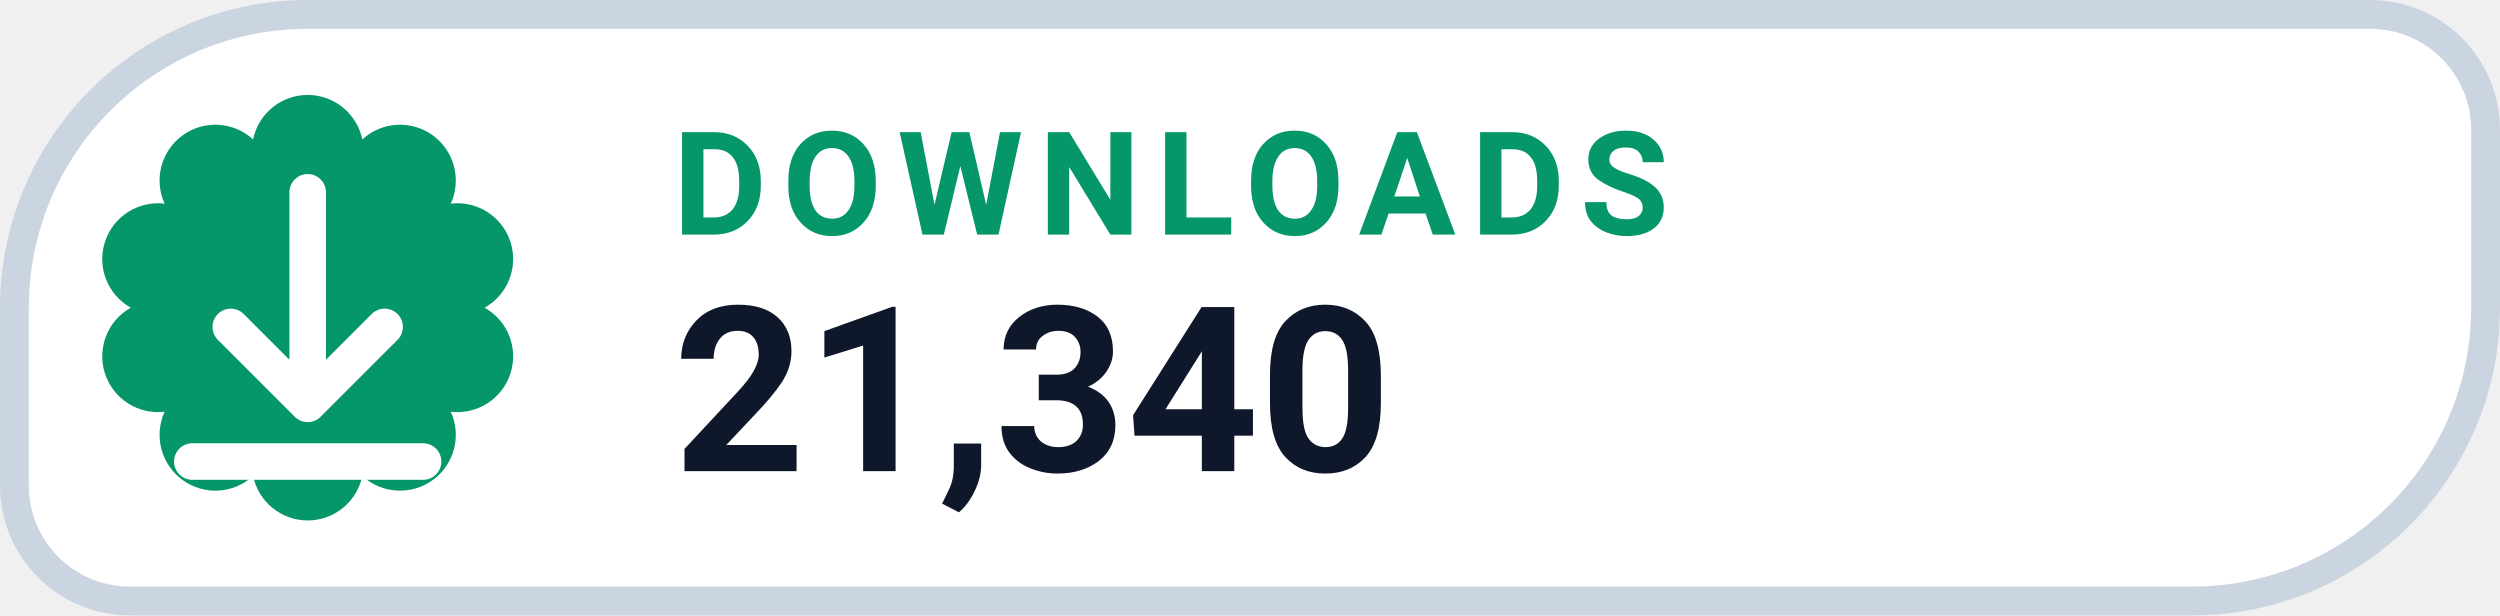
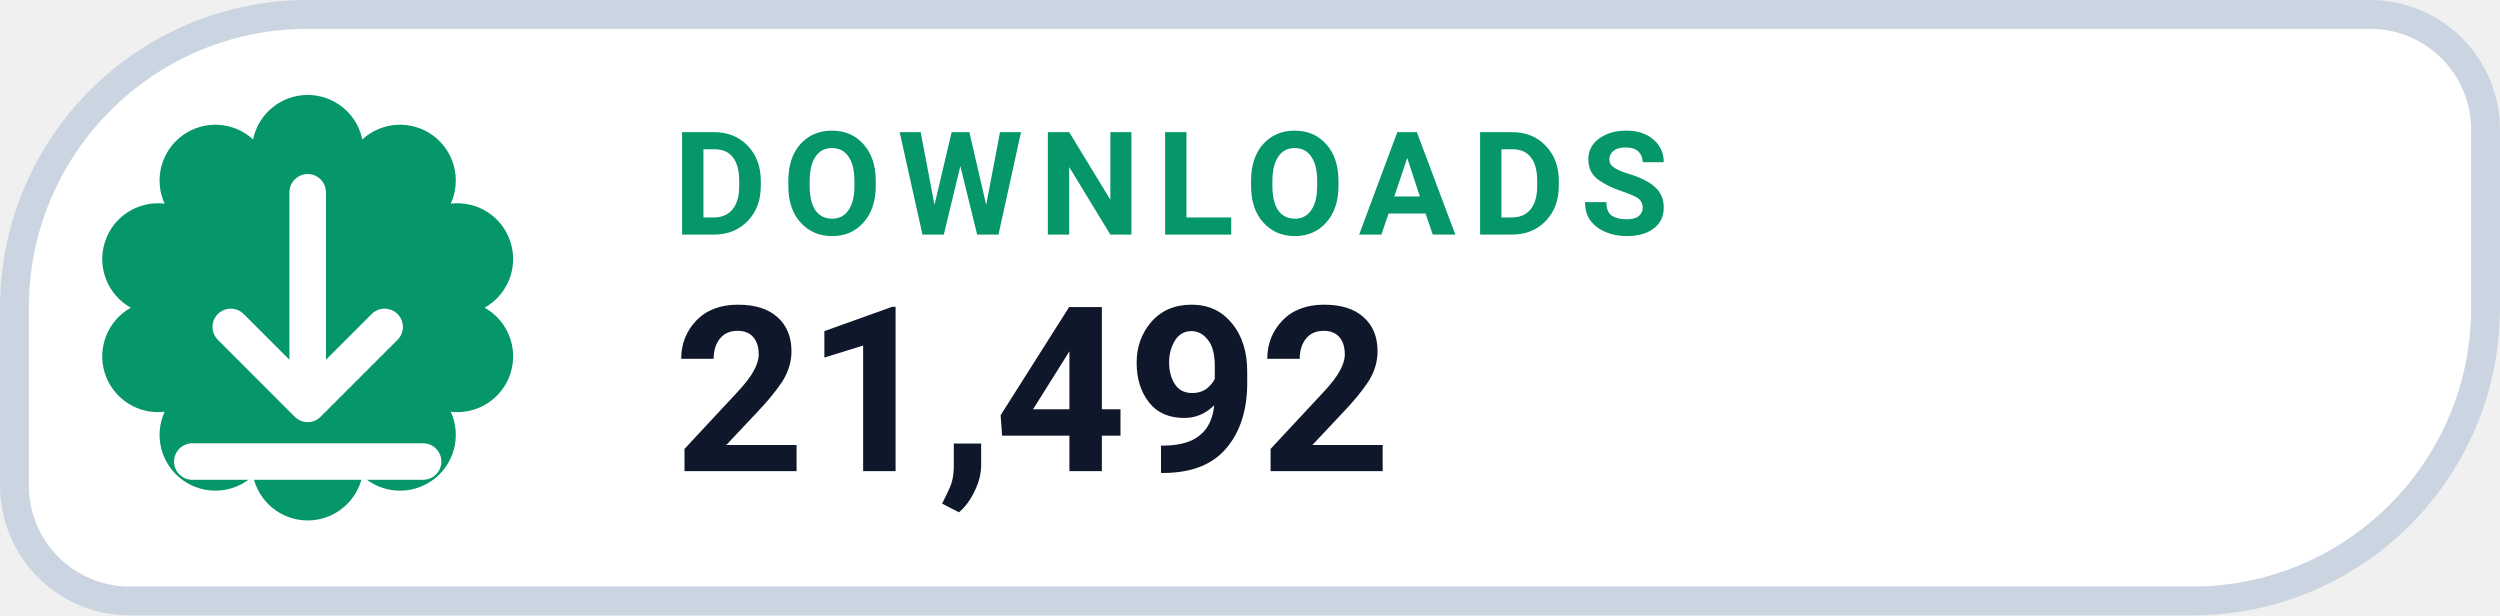
- <svg xmlns="http://www.w3.org/2000/svg" width="130" height="32" viewBox="0 0 130 32" role="img" aria-label="DOWNLOADS 21,340">
+ <svg xmlns="http://www.w3.org/2000/svg" width="130" height="32" viewBox="0 0 130 32" role="img" aria-label="DOWNLOADS 21,492">
  <path d="M 16.00 0.75 H 123.25 A 6.00 6.00 0 0 1 129.25 6.75 V 16.00 A 15.25 15.25 0 0 1 114.00 31.25 H 6.75 A 6.00 6.00 0 0 1 0.75 25.25 V 16.00 A 15.25 15.25 0 0 1 16.00 0.75 Z" fill="#FFFFFF" stroke="#CBD5E1" stroke-width="1.5" />
  <path d="M 13.16 7.25 A 2.90 2.90 0 0 1 18.84 7.25 A 2.90 2.90 0 0 1 23.44 10.59 A 2.90 2.90 0 0 1 25.20 16.00 A 2.90 2.90 0 0 1 23.44 21.41 A 2.90 2.90 0 0 1 18.84 24.75 A 2.90 2.90 0 0 1 13.16 24.75 A 2.90 2.90 0 0 1 8.56 21.41 A 2.90 2.90 0 0 1 6.80 16.00 A 2.90 2.90 0 0 1 8.56 10.59 A 2.90 2.90 0 0 1 13.16 7.25 Z" fill="#059669" />
  <g transform="translate(16 16)" style="color:#FFFFFF;">
    <path d="M0 -6 v11 m0 0 l4 -4 m-4 4 l-4 -4 M-6 8 h12" fill="none" stroke="currentColor" stroke-width="1.9" stroke-linecap="round" stroke-linejoin="round" />
  </g>
  <text x="35" y="12.2" fill="#059669" font-family="-apple-system,BlinkMacSystemFont,'Segoe UI',Roboto,Helvetica,Arial,sans-serif" font-size="7.5" font-weight="700" letter-spacing=".8">DOWNLOADS</text>
-   <text x="35" y="24.5" fill="#0F172A" font-family="-apple-system,BlinkMacSystemFont,'Segoe UI',Roboto,Helvetica,Arial,sans-serif" font-size="12" font-weight="750">21,340</text>
+   <text x="35" y="24.5" fill="#0F172A" font-family="-apple-system,BlinkMacSystemFont,'Segoe UI',Roboto,Helvetica,Arial,sans-serif" font-size="12" font-weight="750">21,492</text>
</svg>
